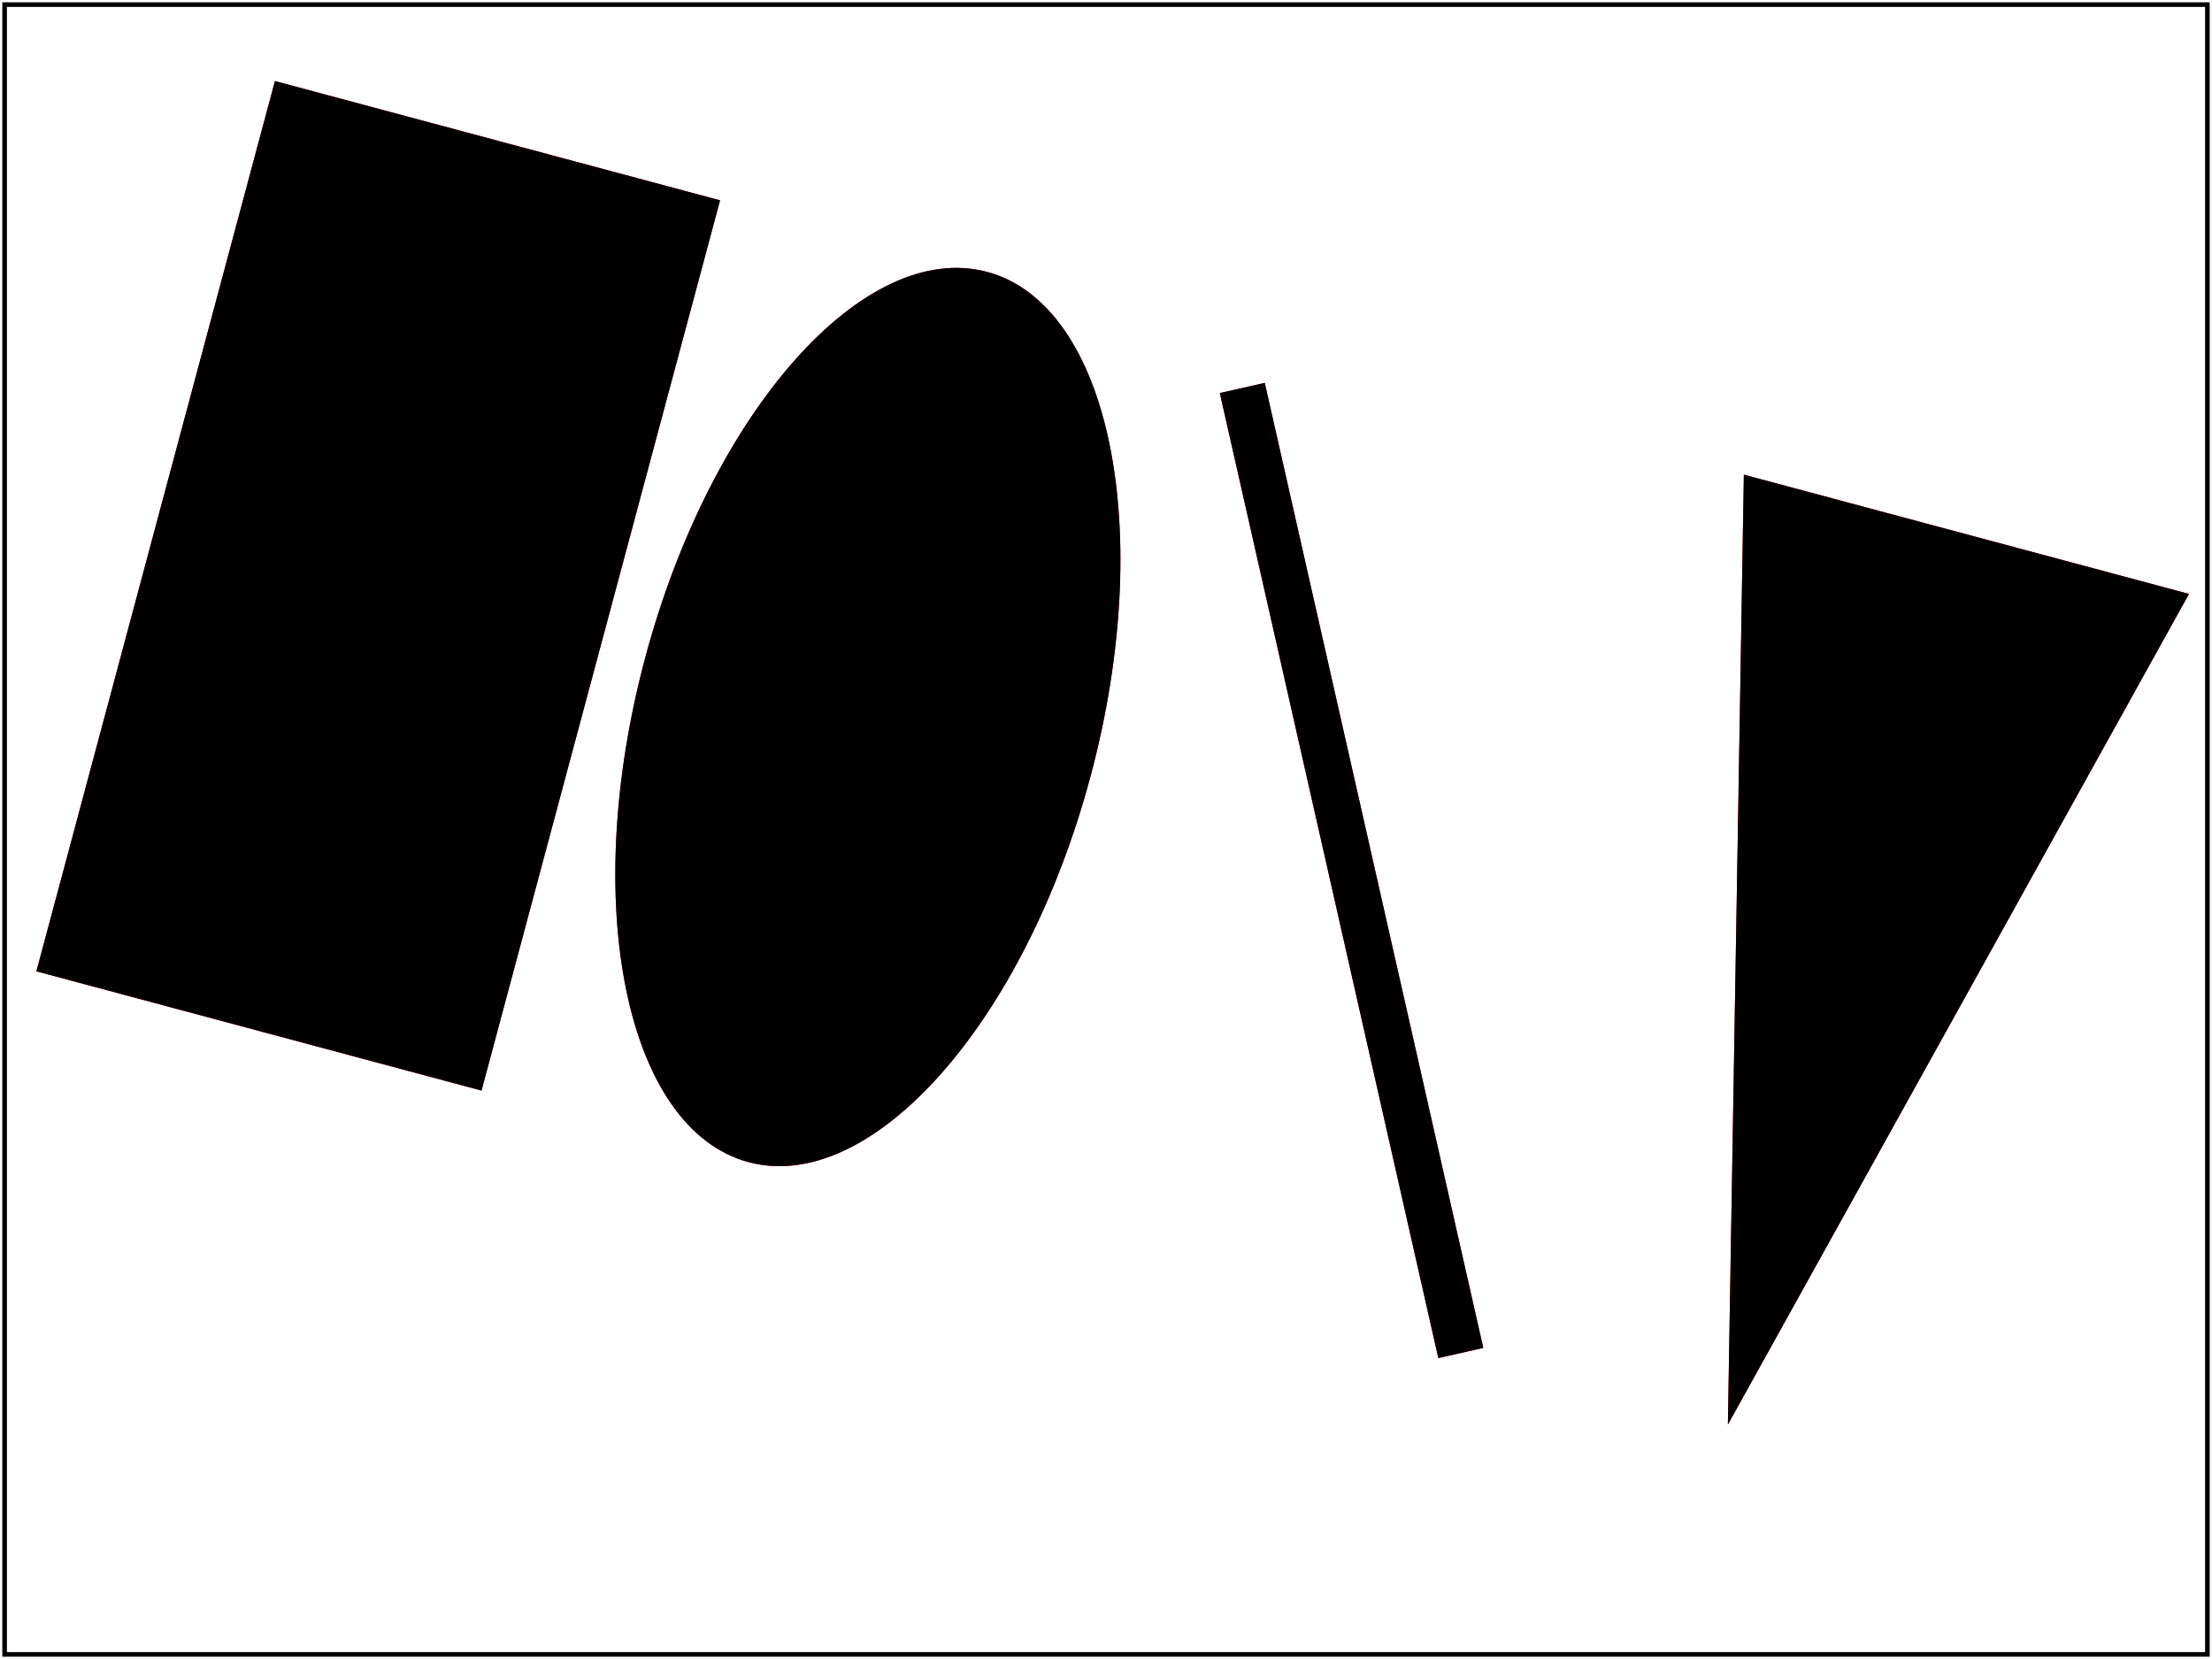
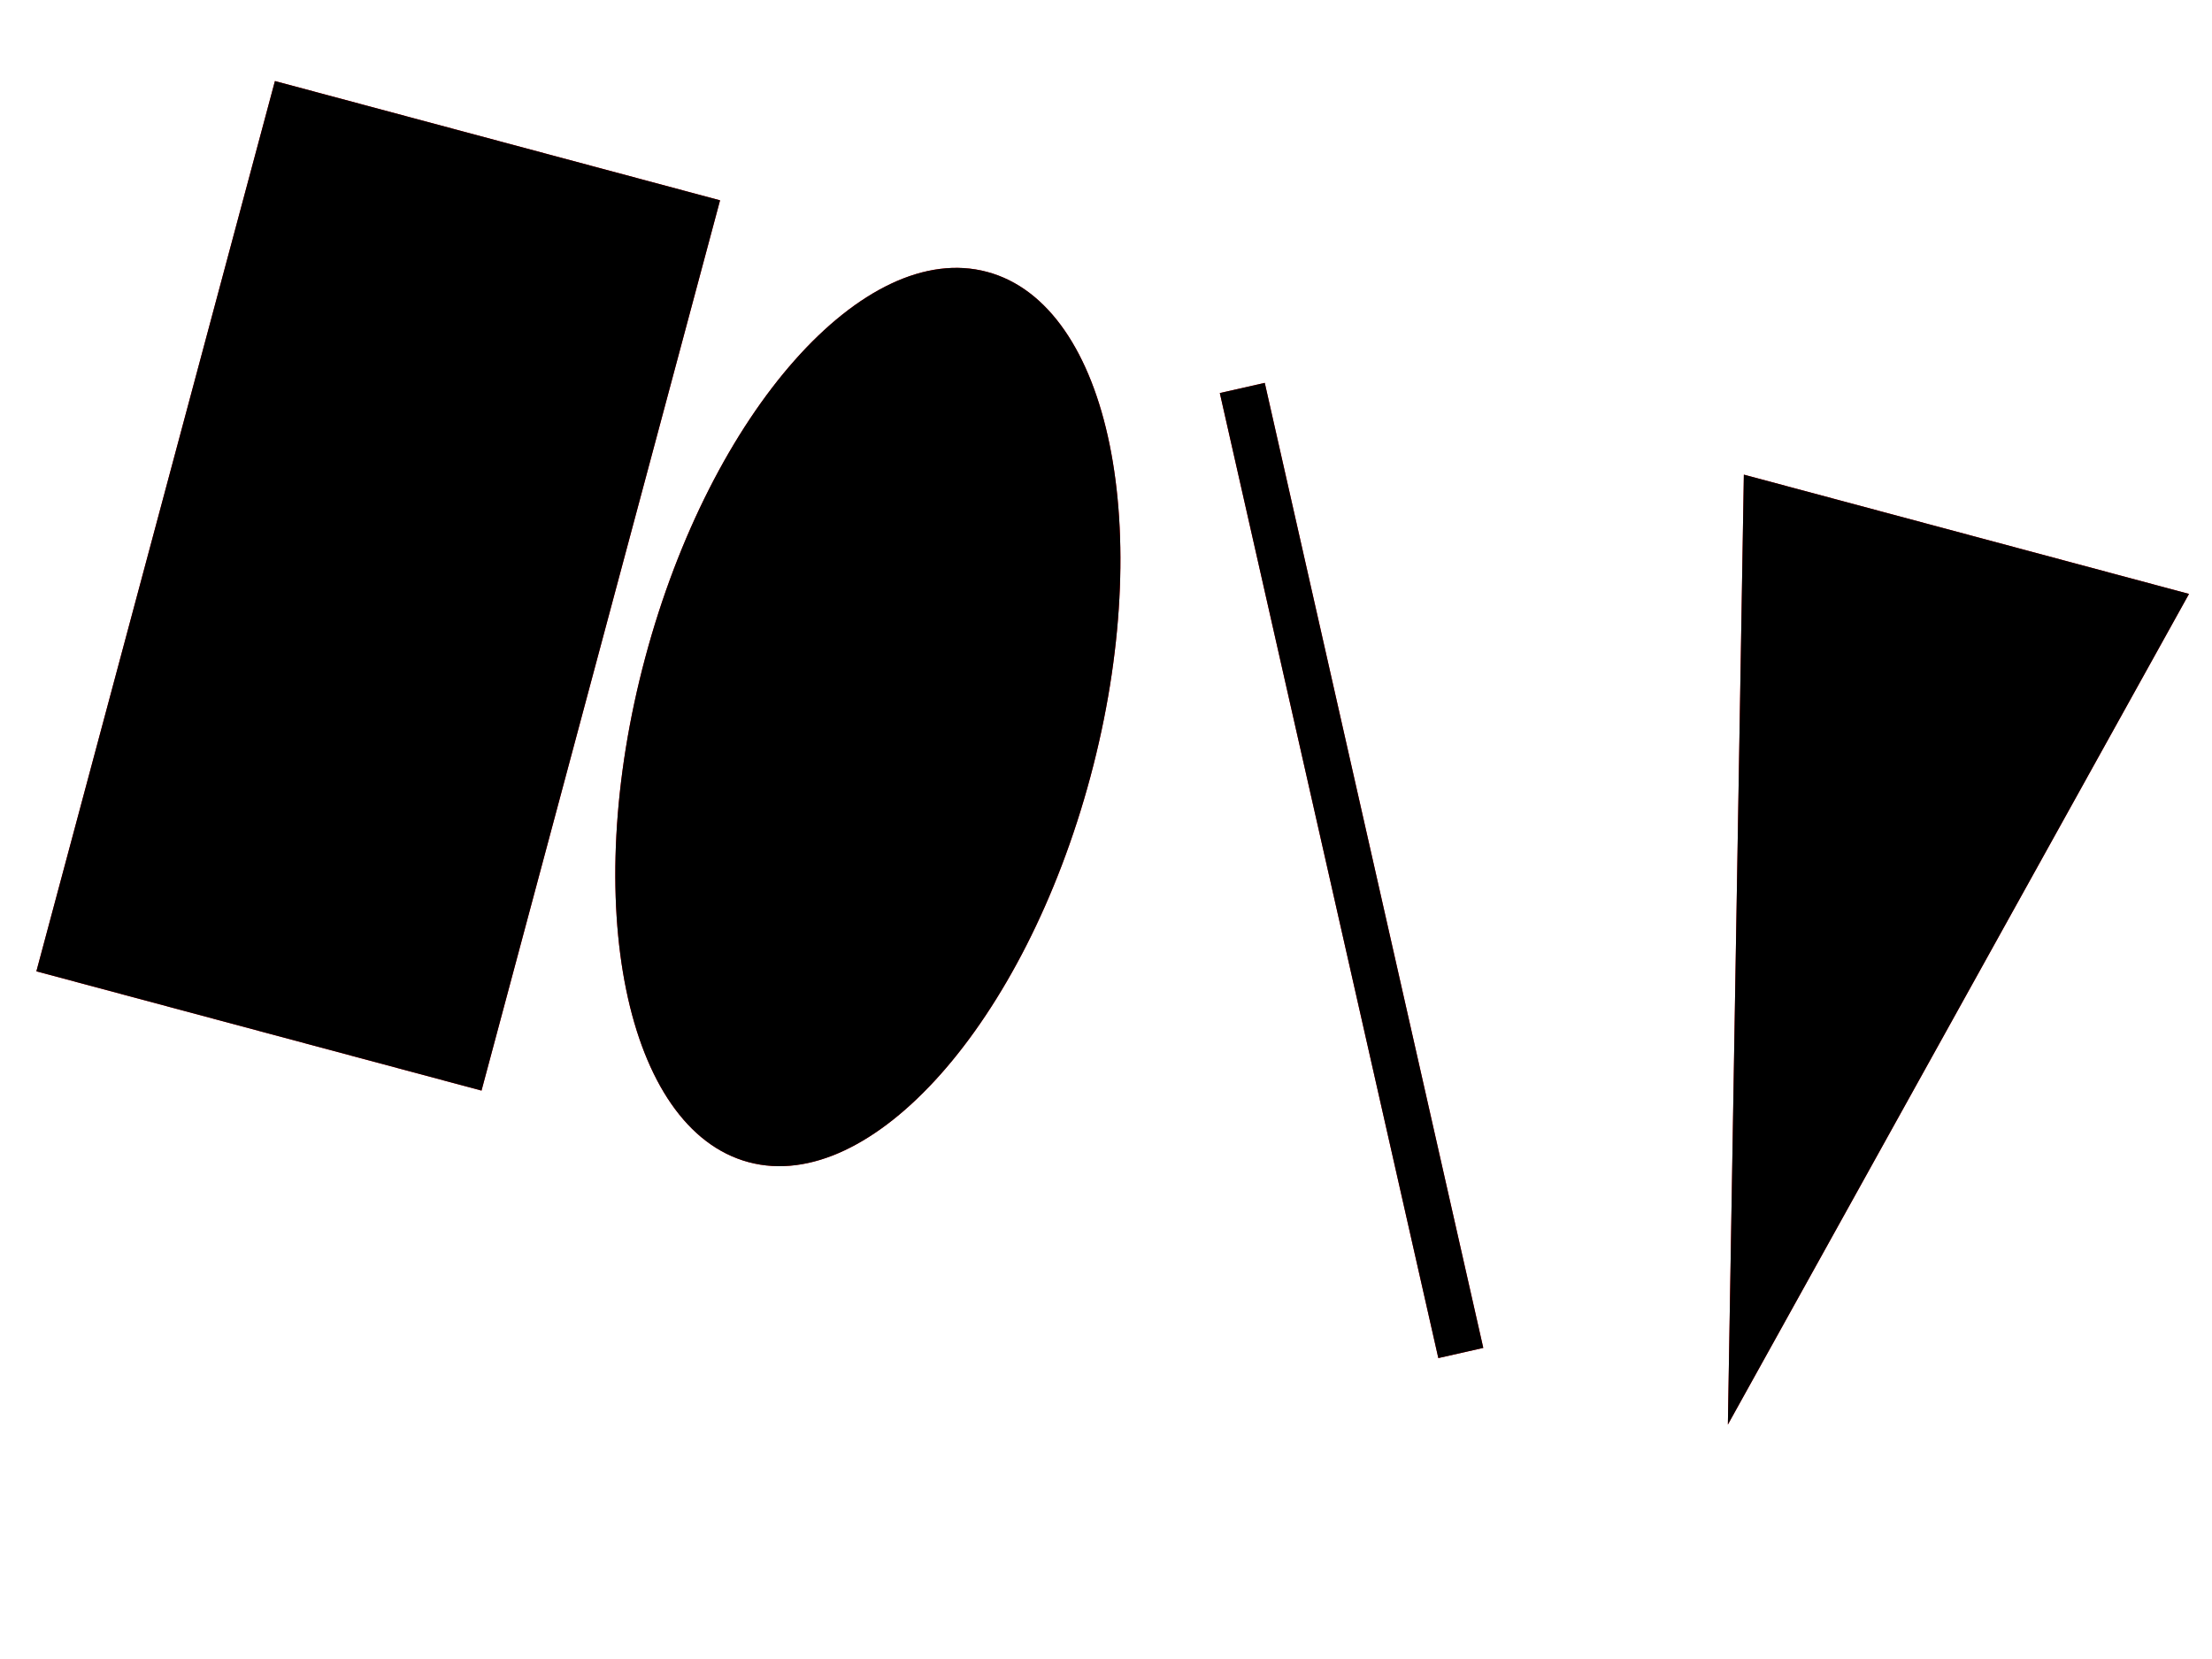
- <svg xmlns="http://www.w3.org/2000/svg" xmlns:html="http://www.w3.org/1999/xhtml" xmlns:ns1="http://www.w3.org/2000/02/svg/testsuite/description/" xmlns:xlink="http://www.w3.org/1999/xlink" id="svg-root" width="100%" height="100%" viewBox="0 0 480 360">
-   <ns1:SVGTestCase template-version="1.4" reviewer="CL" author="Microsoft" status="accepted" version="" testname="$RCSfile: coords-transformattr-05-f.svg,v $">
-     <ns1:testDescription href="http://dev.w3.org/SVG/profiles/1.1F2/publish/coords.html#TransformAttribute">
-       <html:p>
-         If 'cx' and 'cy' are not specified for a 'rotate' transform, the rotation is about the origin of the current user coordinate system and thus corresponds to the matrix [cos(a) sin(a) -sin(a) cos(a) 0 0].
-       </html:p>
-       <html:p>
-         Specify a series of various black graphics elements inside a 'g' element with 'transform' set to a 'rotate' value with unspecified 'cx'
-         and 'cy' parameters (i.e., 'rotate(15)'). Specify an equivalent series of red graphics elements inside a 'g' element with 'transform' set
-         to a 'matrix' value which would rotate the elements 15 degrees about the point (0,0) of the current user coordinate system. If the 'g' element containing the black elements correctly rotates its content by 15 degrees around the origin of the current user coordinate system, there will be no red on the page.
-       </html:p>
-     </ns1:testDescription>
-     <ns1:operatorScript>
-       <html:p>Run the test. No interaction required.</html:p>
-     </ns1:operatorScript>
-     <ns1:passCriteria>
-       <html:p>
-         Test passes if there is no red visible on the page.
-       </html:p>
-     </ns1:passCriteria>
-   </ns1:SVGTestCase>
-   <defs>
-     <font-face font-family="SVGFreeSansASCII" unicode-range="U+0-7F">
-       <font-face-src>
-         <font-face-uri xlink:href="../resources/SVGFreeSans.svg#ascii" />
-       </font-face-src>
-     </font-face>
-   </defs>
+ <svg xmlns="http://www.w3.org/2000/svg" id="svg-root" width="100%" height="100%" viewBox="0 0 480 360">
  <g id="test-body-content" font-family="SVGFreeSansASCII,sans-serif" font-size="18">
    <g transform="translate(50 15)">
      <g transform="matrix(0.9659258 0.258819 -0.258819 0.9659258 0 0)">
        <rect x="10" width="100" height="200" fill="red" />
        <ellipse cx="170" cy="100" rx="50" ry="100" fill="red" />
        <line x1="230" x2="330" y1="10" y2="200" stroke="red" stroke-width="10" />
        <path d="M 340 0 L 440 0 390 200 Z" fill="red" />
      </g>
      <g transform="rotate(15)">
        <rect transform="translate(10)" width="100" height="200" />
        <ellipse transform="translate(10)" cx="160" cy="100" rx="50" ry="100" />
        <line transform="translate(10)" x1="220" x2="320" y1="10" y2="200" stroke="black" stroke-width="10" />
        <path transform="translate(10)" d="M 330 0 L 430 0 380 200 Z" fill="black" />
      </g>
    </g>
  </g>
-   <g font-family="SVGFreeSansASCII,sans-serif" font-size="32">
-     <text id="revision" x="10" y="340" stroke="none" fill="black" />
-   </g>
-   <rect id="test-frame" x="1" y="1" width="478" height="358" fill="none" stroke="#000" />
</svg>
